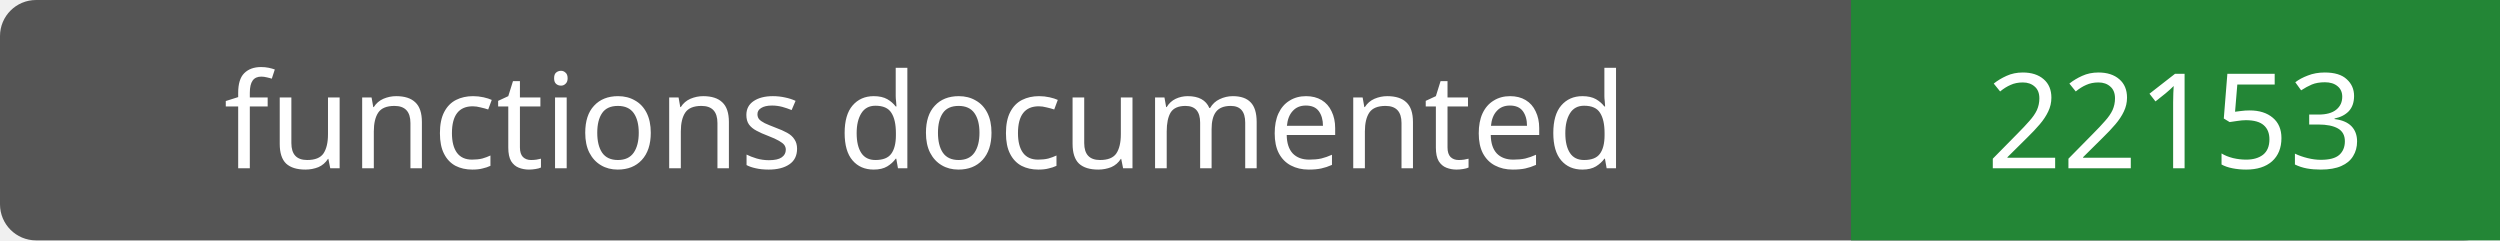
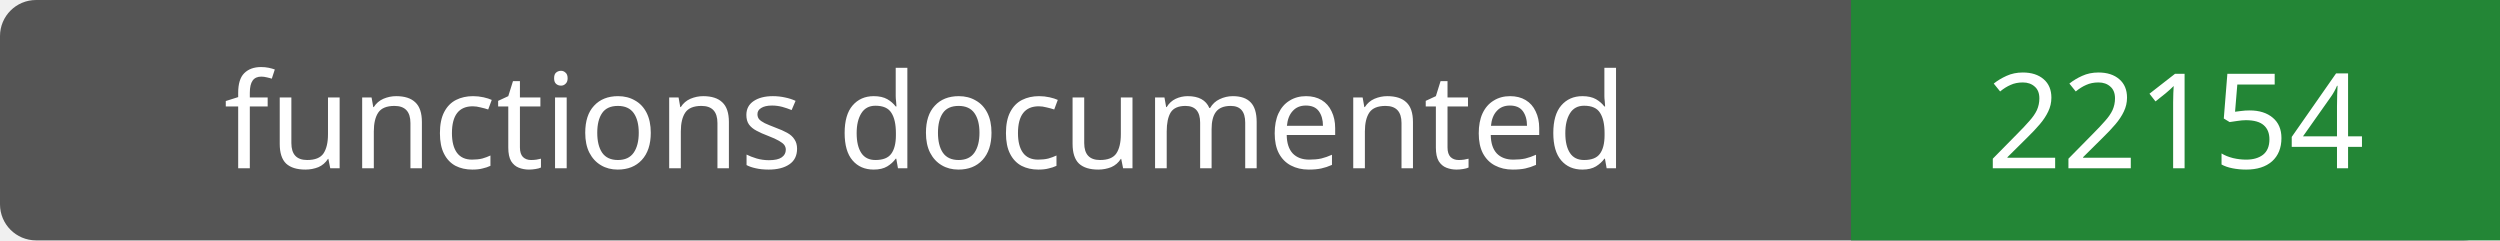
- <svg xmlns="http://www.w3.org/2000/svg" width="208" height="20" role="img" aria-label="functions documented: 22153">
+ <svg xmlns="http://www.w3.org/2000/svg" width="208" height="20" role="img" aria-label="functions documented: 22154">
  <rect width="208" height="20" rx="3" fill="#555" />
  <path fill="#238636" d="M154 0h54v20H154z" />
  <g fill="#fff" text-anchor="middle" font-family="Verdana,sans-serif" font-size="11">
    <text x="77.0" y="14">functions documented</text>
-     <text x="181.0" y="14">22153</text>
+     <text x="181.0" y="14">22154</text>
  </g>
</svg>
